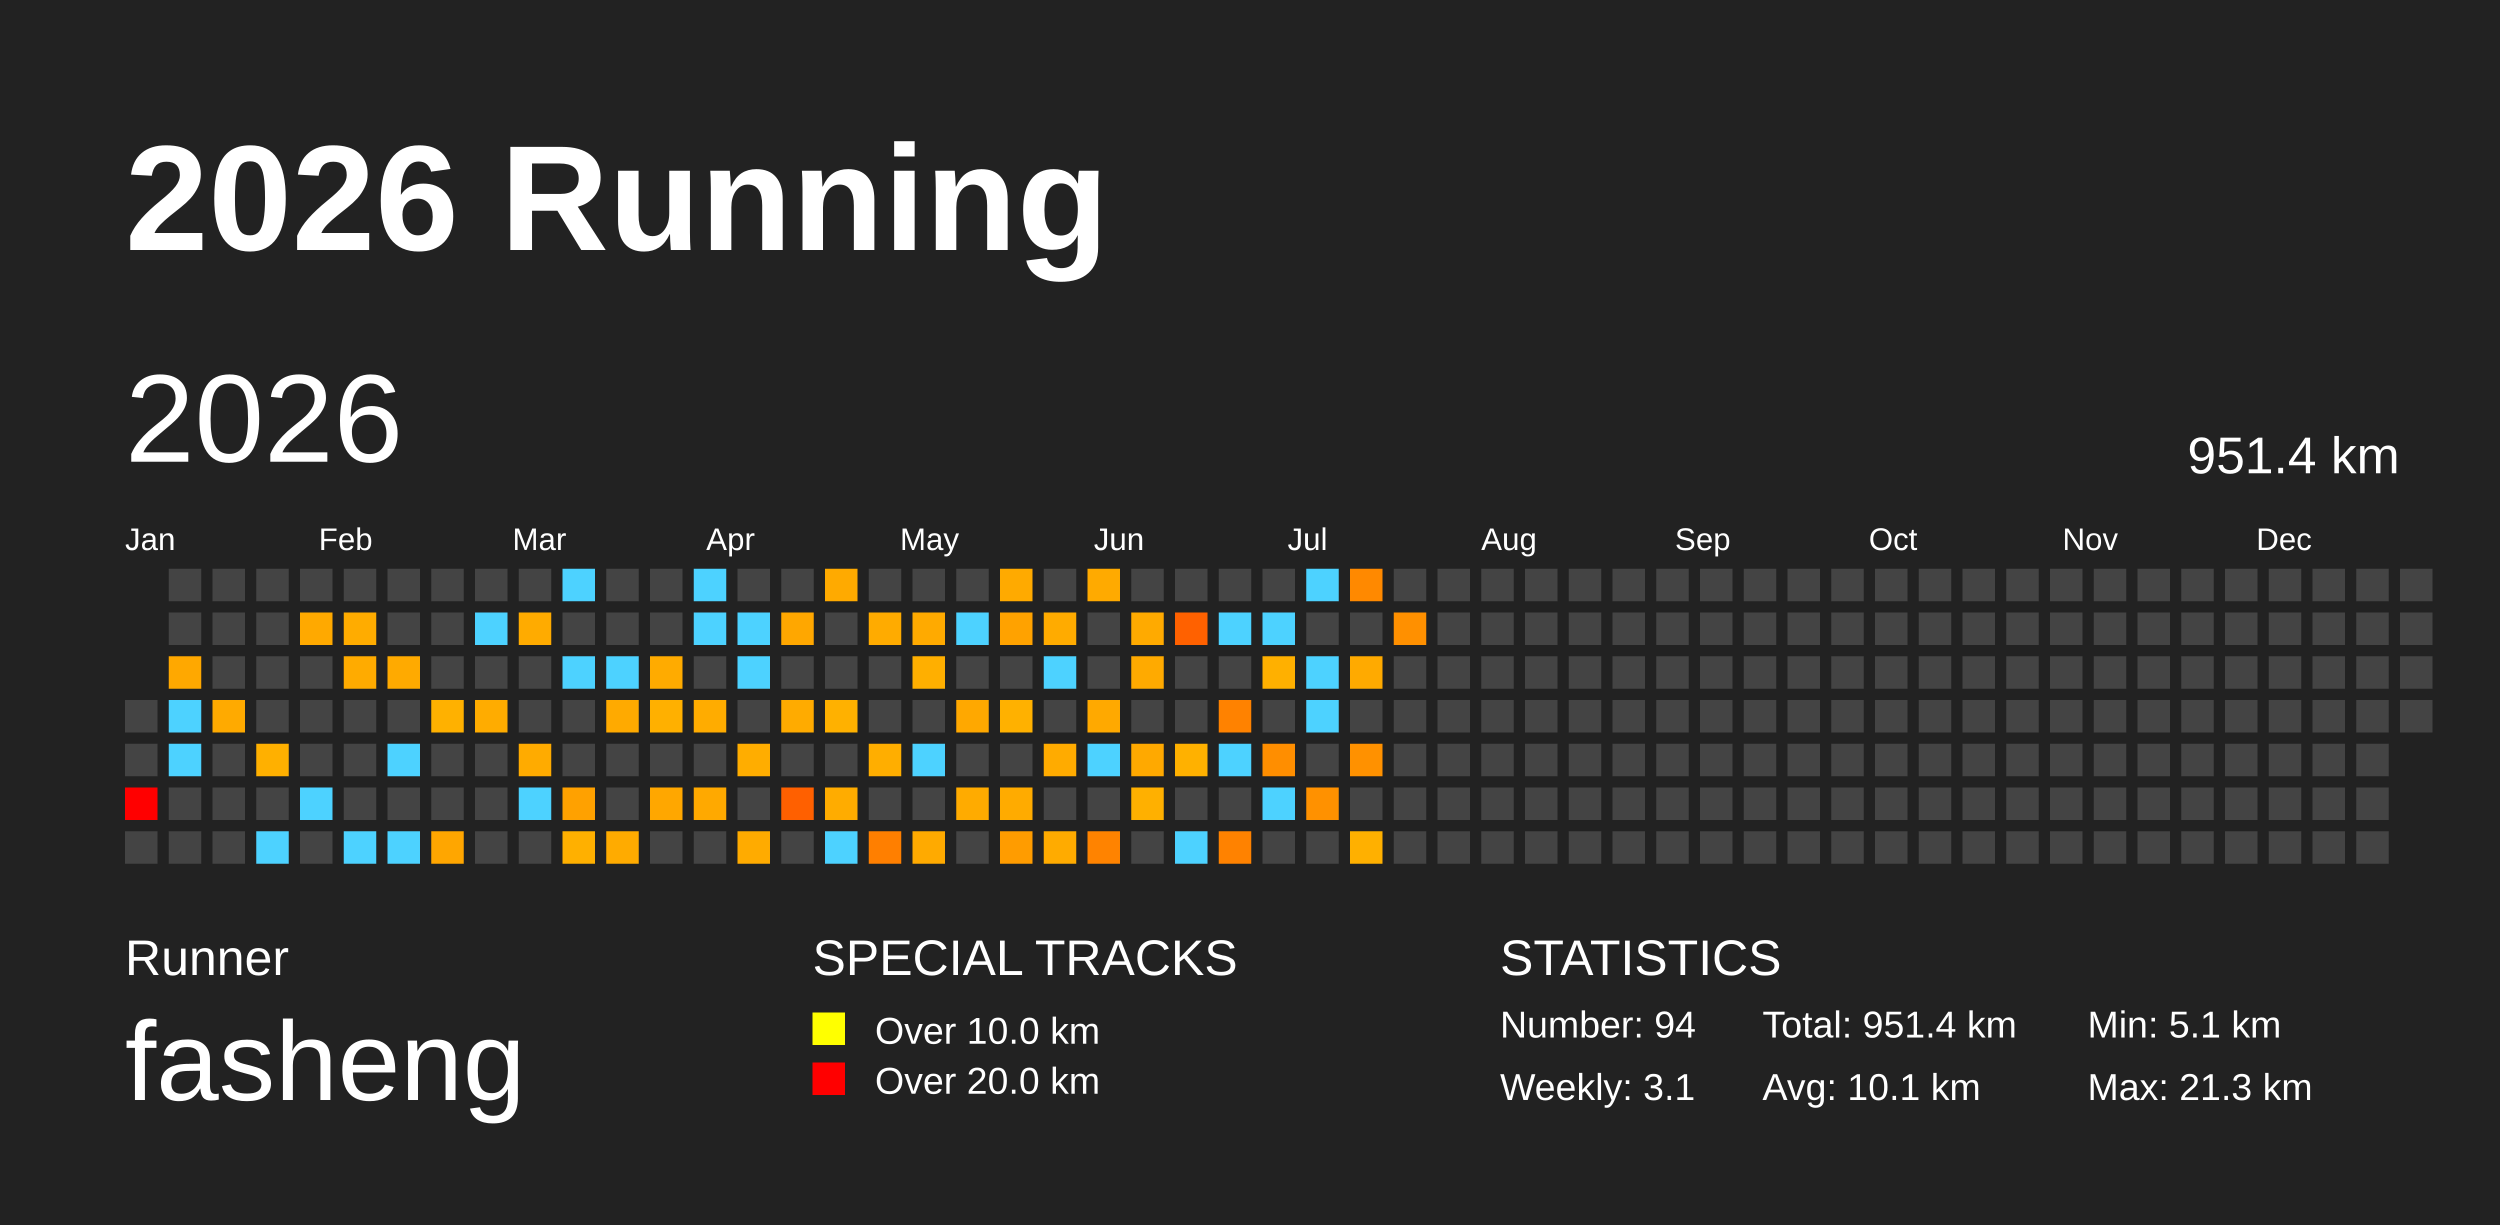
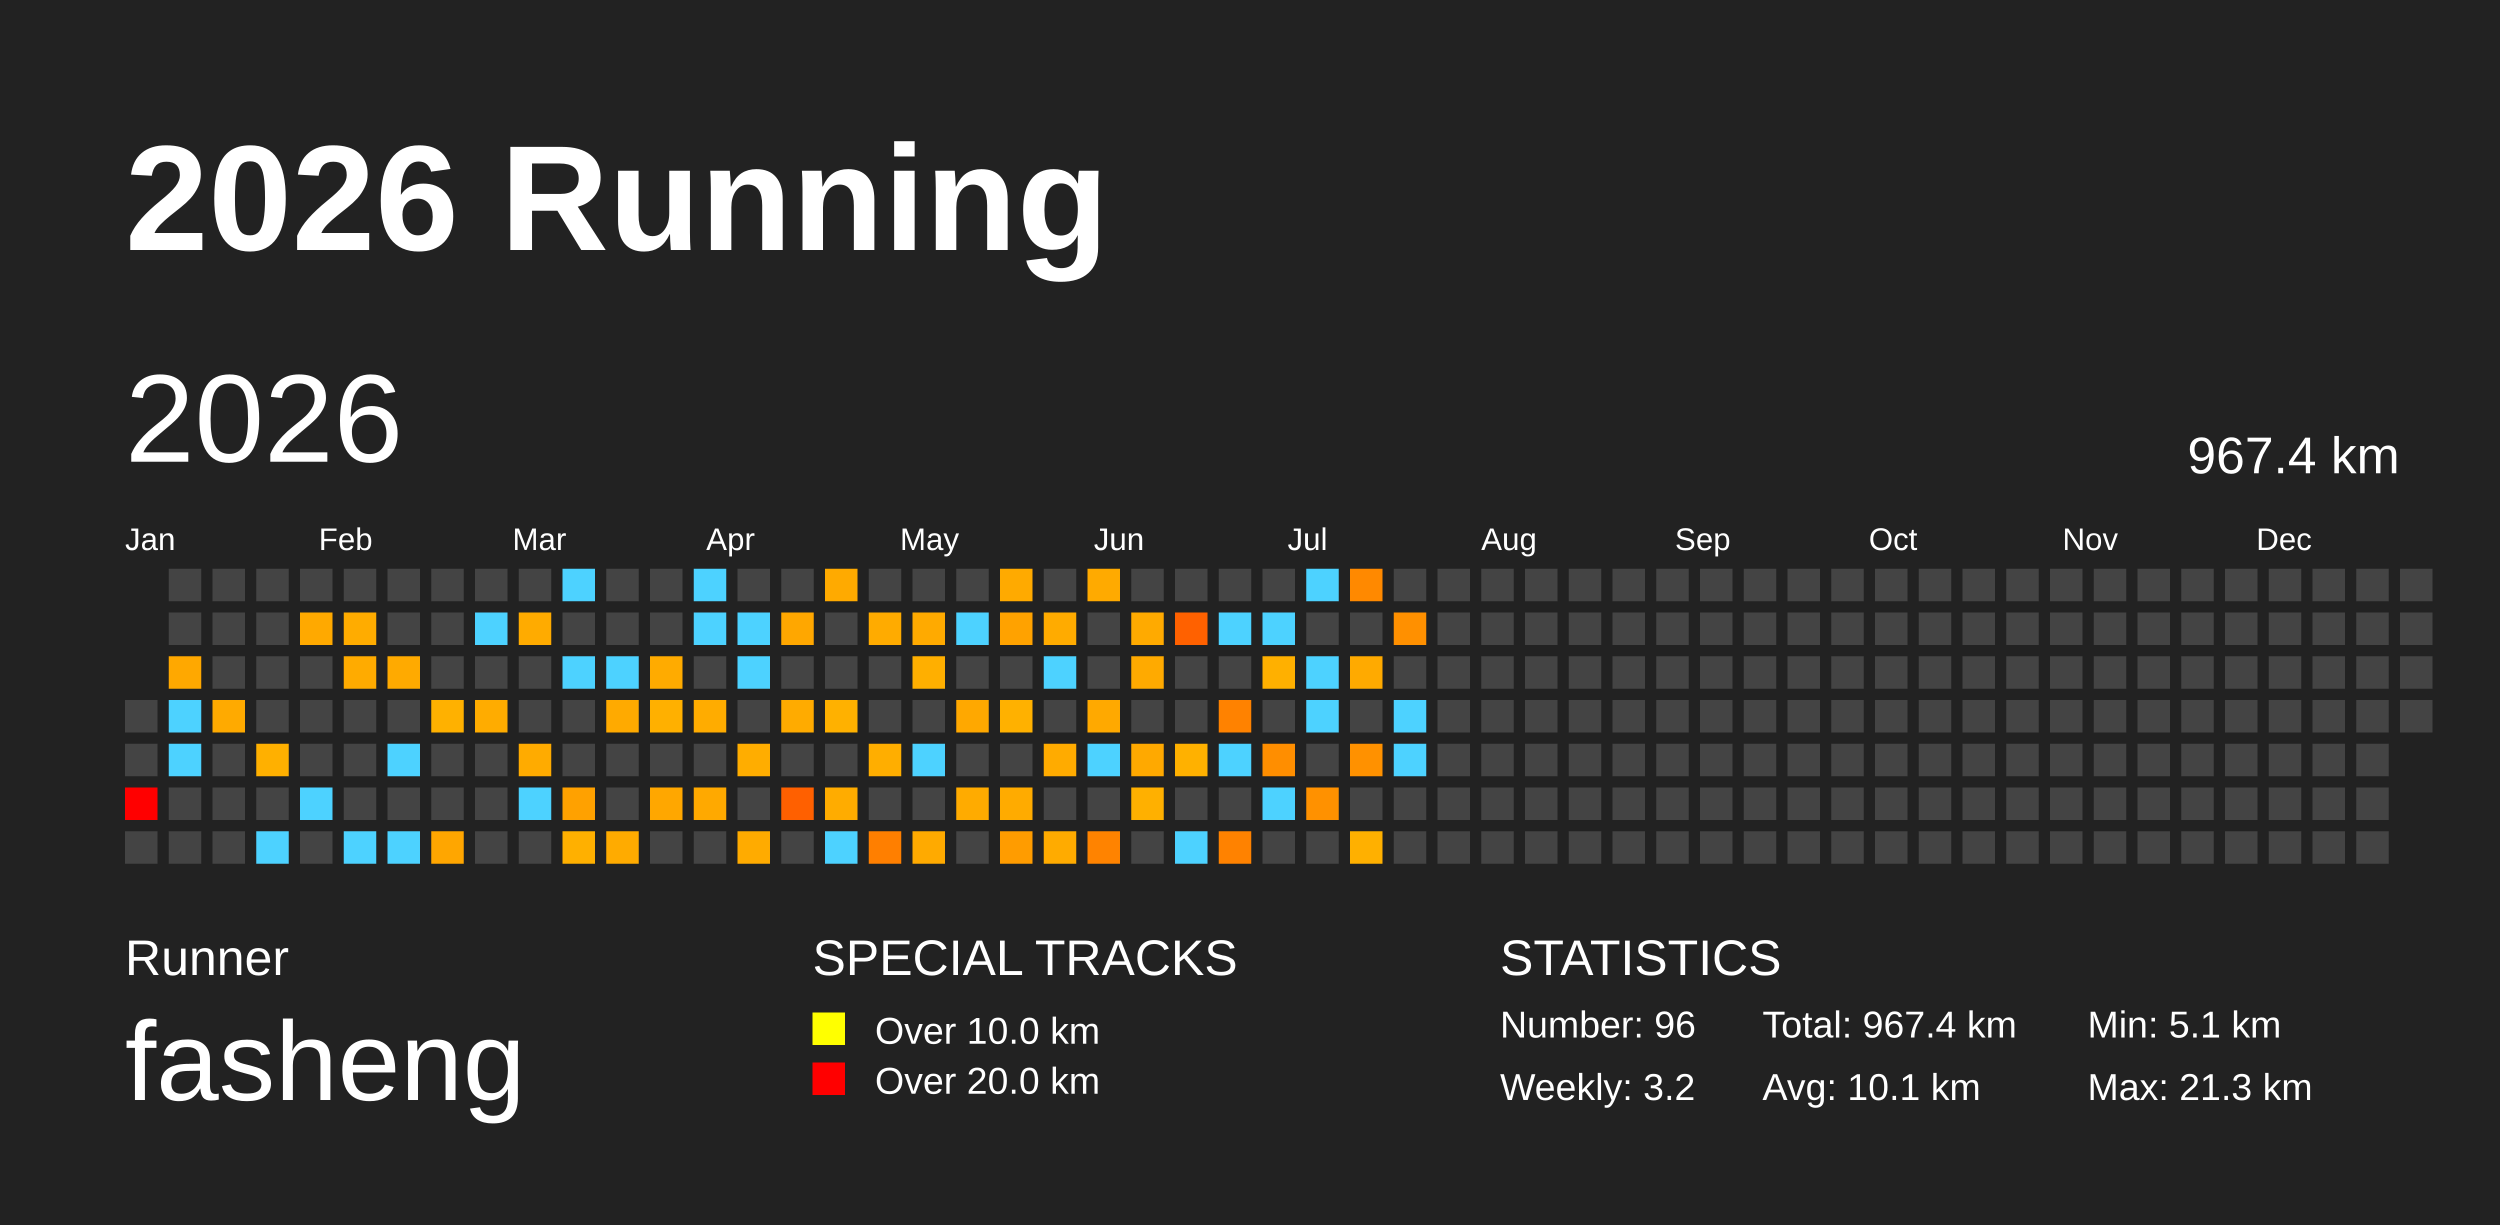
<svg xmlns="http://www.w3.org/2000/svg" baseProfile="full" height="98mm" version="1.1" viewBox="0,0,200,98" width="200mm">
  <defs />
  <rect fill="#222222" height="98" width="200" x="0" y="0" />
  <text fill="#FFFFFF" style="font-size:12px; font-family:Arial; font-weight:bold;" x="10" y="20">2026 Running</text>
  <text fill="#FFFFFF" style="font-size:4px; font-family:Arial" x="10" y="78">Runner</text>
  <text fill="#FFFFFF" style="font-size:9px; font-family:Arial" x="10" y="88">fasheng</text>
  <text fill="#FFFFFF" style="font-size:4px; font-family:Arial" x="65" y="78">SPECIAL TRACKS</text>
  <rect fill="yellow" height="2.6" width="2.6" x="65" y="81" />
  <text fill="#FFFFFF" style="font-size:3px; font-family:Arial" x="70" y="83.5">Over 10.0 km</text>
  <rect fill="red" height="2.6" width="2.6" x="65" y="85" />
  <text fill="#FFFFFF" style="font-size:3px; font-family:Arial" x="70" y="87.5">Over 20.0 km</text>
  <text fill="#FFFFFF" style="font-size:4px; font-family:Arial" x="120" y="78">STATISTICS</text>
-   <text fill="#FFFFFF" style="font-size:3px; font-family:Arial" x="120" y="83">Number: 94</text>
-   <text fill="#FFFFFF" style="font-size:3px; font-family:Arial" x="120" y="88">Weekly: 3.1</text>
-   <text fill="#FFFFFF" style="font-size:3px; font-family:Arial" x="141" y="83">Total: 951.4 km</text>
+   <text fill="#FFFFFF" style="font-size:3px; font-family:Arial" x="120" y="83">Number: 96</text>
+   <text fill="#FFFFFF" style="font-size:3px; font-family:Arial" x="120" y="88">Weekly: 3.2</text>
+   <text fill="#FFFFFF" style="font-size:3px; font-family:Arial" x="141" y="83">Total: 967.4 km</text>
  <text fill="#FFFFFF" style="font-size:3px; font-family:Arial" x="141" y="88">Avg: 10.1 km</text>
  <text fill="#FFFFFF" style="font-size:3px; font-family:Arial" x="167" y="83">Min: 5.1 km</text>
  <text fill="#FFFFFF" style="font-size:3px; font-family:Arial" x="167" y="88">Max: 21.3 km</text>
  <text dominant-baseline="hanging" fill="#FFFFFF" style="font-size:10.0px; font-family:Arial;" x="10" y="30">2026</text>
-   <text dominant-baseline="hanging" fill="#FFFFFF" style="font-size:4.125px; font-family:Arial;" x="175" y="35">951.4 km</text>
+   <text dominant-baseline="hanging" fill="#FFFFFF" style="font-size:4.125px; font-family:Arial;" x="175" y="35">967.4 km</text>
  <text fill="#FFFFFF" style="font-size:2.5px; font-family:Arial" x="10.0" y="44">Jan</text>
  <text fill="#FFFFFF" style="font-size:2.5px; font-family:Arial" x="25.5" y="44">Feb</text>
  <text fill="#FFFFFF" style="font-size:2.5px; font-family:Arial" x="41.0" y="44">Mar</text>
  <text fill="#FFFFFF" style="font-size:2.5px; font-family:Arial" x="56.5" y="44">Apr</text>
  <text fill="#FFFFFF" style="font-size:2.5px; font-family:Arial" x="72.0" y="44">May</text>
  <text fill="#FFFFFF" style="font-size:2.5px; font-family:Arial" x="87.5" y="44">Jun</text>
  <text fill="#FFFFFF" style="font-size:2.5px; font-family:Arial" x="103.0" y="44">Jul</text>
  <text fill="#FFFFFF" style="font-size:2.5px; font-family:Arial" x="118.5" y="44">Aug</text>
  <text fill="#FFFFFF" style="font-size:2.5px; font-family:Arial" x="134.0" y="44">Sep</text>
  <text fill="#FFFFFF" style="font-size:2.5px; font-family:Arial" x="149.5" y="44">Oct</text>
  <text fill="#FFFFFF" style="font-size:2.5px; font-family:Arial" x="165.0" y="44">Nov</text>
  <text fill="#FFFFFF" style="font-size:2.5px; font-family:Arial" x="180.5" y="44">Dec</text>
  <rect fill="#444444" height="2.6" width="2.6" x="10.0" y="56.0" />
  <rect fill="#444444" height="2.6" width="2.6" x="10.0" y="59.5" />
  <rect fill="red" height="2.6" width="2.6" x="10.0" y="63.0" />
  <rect fill="#444444" height="2.6" width="2.6" x="10.0" y="66.5" />
  <rect fill="#444444" height="2.6" width="2.6" x="13.5" y="45.5" />
  <rect fill="#444444" height="2.6" width="2.6" x="13.5" y="49.0" />
  <rect fill="#ffa800" height="2.6" width="2.6" x="13.5" y="52.5" />
  <rect fill="#4dd2ff" height="2.6" width="2.6" x="13.5" y="56.0" />
  <rect fill="#4dd2ff" height="2.6" width="2.6" x="13.5" y="59.5" />
  <rect fill="#444444" height="2.6" width="2.6" x="13.5" y="63.0" />
  <rect fill="#444444" height="2.6" width="2.6" x="13.5" y="66.5" />
  <rect fill="#444444" height="2.6" width="2.6" x="17.0" y="45.5" />
  <rect fill="#444444" height="2.6" width="2.6" x="17.0" y="49.0" />
  <rect fill="#444444" height="2.6" width="2.6" x="17.0" y="52.5" />
  <rect fill="#ffaa00" height="2.6" width="2.6" x="17.0" y="56.0" />
  <rect fill="#444444" height="2.6" width="2.6" x="17.0" y="59.5" />
  <rect fill="#444444" height="2.6" width="2.6" x="17.0" y="63.0" />
  <rect fill="#444444" height="2.6" width="2.6" x="17.0" y="66.5" />
  <rect fill="#444444" height="2.6" width="2.6" x="20.5" y="45.5" />
  <rect fill="#444444" height="2.6" width="2.6" x="20.5" y="49.0" />
  <rect fill="#444444" height="2.6" width="2.6" x="20.5" y="52.5" />
  <rect fill="#444444" height="2.6" width="2.6" x="20.5" y="56.0" />
  <rect fill="#ffb000" height="2.6" width="2.6" x="20.5" y="59.5" />
  <rect fill="#444444" height="2.6" width="2.6" x="20.5" y="63.0" />
  <rect fill="#4dd2ff" height="2.6" width="2.6" x="20.5" y="66.5" />
  <rect fill="#444444" height="2.6" width="2.6" x="24.0" y="45.5" />
  <rect fill="#ffa900" height="2.6" width="2.6" x="24.0" y="49.0" />
  <rect fill="#444444" height="2.6" width="2.6" x="24.0" y="52.5" />
  <rect fill="#444444" height="2.6" width="2.6" x="24.0" y="56.0" />
  <rect fill="#444444" height="2.6" width="2.6" x="24.0" y="59.5" />
  <rect fill="#4dd2ff" height="2.6" width="2.6" x="24.0" y="63.0" />
  <rect fill="#444444" height="2.6" width="2.6" x="24.0" y="66.5" />
  <rect fill="#444444" height="2.6" width="2.6" x="27.5" y="45.5" />
  <rect fill="#ffac00" height="2.6" width="2.6" x="27.5" y="49.0" />
  <rect fill="#ffab00" height="2.6" width="2.6" x="27.5" y="52.5" />
  <rect fill="#444444" height="2.6" width="2.6" x="27.5" y="56.0" />
  <rect fill="#444444" height="2.6" width="2.6" x="27.5" y="59.5" />
  <rect fill="#444444" height="2.6" width="2.6" x="27.5" y="63.0" />
  <rect fill="#4dd2ff" height="2.6" width="2.6" x="27.5" y="66.5" />
  <rect fill="#444444" height="2.6" width="2.6" x="31.0" y="45.5" />
  <rect fill="#444444" height="2.6" width="2.6" x="31.0" y="49.0" />
  <rect fill="#ffaa00" height="2.6" width="2.6" x="31.0" y="52.5" />
  <rect fill="#444444" height="2.6" width="2.6" x="31.0" y="56.0" />
  <rect fill="#4dd2ff" height="2.6" width="2.6" x="31.0" y="59.5" />
  <rect fill="#444444" height="2.6" width="2.6" x="31.0" y="63.0" />
  <rect fill="#4dd2ff" height="2.6" width="2.6" x="31.0" y="66.5" />
  <rect fill="#444444" height="2.6" width="2.6" x="34.5" y="45.5" />
  <rect fill="#444444" height="2.6" width="2.6" x="34.5" y="49.0" />
  <rect fill="#444444" height="2.6" width="2.6" x="34.5" y="52.5" />
  <rect fill="#ffb100" height="2.6" width="2.6" x="34.5" y="56.0" />
  <rect fill="#444444" height="2.6" width="2.6" x="34.5" y="59.5" />
  <rect fill="#444444" height="2.6" width="2.6" x="34.5" y="63.0" />
  <rect fill="#ffa600" height="2.6" width="2.6" x="34.5" y="66.5" />
  <rect fill="#444444" height="2.6" width="2.6" x="38.0" y="45.5" />
  <rect fill="#4dd2ff" height="2.6" width="2.6" x="38.0" y="49.0" />
  <rect fill="#444444" height="2.6" width="2.6" x="38.0" y="52.5" />
  <rect fill="#ffac00" height="2.6" width="2.6" x="38.0" y="56.0" />
  <rect fill="#444444" height="2.6" width="2.6" x="38.0" y="59.5" />
  <rect fill="#444444" height="2.6" width="2.6" x="38.0" y="63.0" />
  <rect fill="#444444" height="2.6" width="2.6" x="38.0" y="66.5" />
  <rect fill="#444444" height="2.6" width="2.6" x="41.5" y="45.5" />
  <rect fill="#ffab00" height="2.6" width="2.6" x="41.5" y="49.0" />
  <rect fill="#444444" height="2.6" width="2.6" x="41.5" y="52.5" />
  <rect fill="#444444" height="2.6" width="2.6" x="41.5" y="56.0" />
  <rect fill="#ffab00" height="2.6" width="2.6" x="41.5" y="59.5" />
  <rect fill="#4dd2ff" height="2.6" width="2.6" x="41.5" y="63.0" />
  <rect fill="#444444" height="2.6" width="2.6" x="41.5" y="66.5" />
  <rect fill="#4dd2ff" height="2.6" width="2.6" x="45.0" y="45.5" />
  <rect fill="#444444" height="2.6" width="2.6" x="45.0" y="49.0" />
  <rect fill="#4dd2ff" height="2.6" width="2.6" x="45.0" y="52.5" />
  <rect fill="#444444" height="2.6" width="2.6" x="45.0" y="56.0" />
  <rect fill="#444444" height="2.6" width="2.6" x="45.0" y="59.5" />
  <rect fill="#ffa100" height="2.6" width="2.6" x="45.0" y="63.0" />
  <rect fill="#ffb000" height="2.6" width="2.6" x="45.0" y="66.5" />
  <rect fill="#444444" height="2.6" width="2.6" x="48.5" y="45.5" />
  <rect fill="#444444" height="2.6" width="2.6" x="48.5" y="49.0" />
  <rect fill="#4dd2ff" height="2.6" width="2.6" x="48.5" y="52.5" />
  <rect fill="#ffaa00" height="2.6" width="2.6" x="48.5" y="56.0" />
  <rect fill="#444444" height="2.6" width="2.6" x="48.5" y="59.5" />
  <rect fill="#444444" height="2.6" width="2.6" x="48.5" y="63.0" />
  <rect fill="#ffab00" height="2.6" width="2.6" x="48.5" y="66.5" />
  <rect fill="#444444" height="2.6" width="2.6" x="52.0" y="45.5" />
  <rect fill="#444444" height="2.6" width="2.6" x="52.0" y="49.0" />
  <rect fill="#ffab00" height="2.6" width="2.6" x="52.0" y="52.5" />
  <rect fill="#ffb000" height="2.6" width="2.6" x="52.0" y="56.0" />
  <rect fill="#444444" height="2.6" width="2.6" x="52.0" y="59.5" />
  <rect fill="#ffa700" height="2.6" width="2.6" x="52.0" y="63.0" />
  <rect fill="#444444" height="2.6" width="2.6" x="52.0" y="66.5" />
  <rect fill="#4dd2ff" height="2.6" width="2.6" x="55.5" y="45.5" />
  <rect fill="#4dd2ff" height="2.6" width="2.6" x="55.5" y="49.0" />
  <rect fill="#444444" height="2.6" width="2.6" x="55.5" y="52.5" />
  <rect fill="#ffac00" height="2.6" width="2.6" x="55.5" y="56.0" />
  <rect fill="#444444" height="2.6" width="2.6" x="55.5" y="59.5" />
  <rect fill="#ffa900" height="2.6" width="2.6" x="55.5" y="63.0" />
  <rect fill="#444444" height="2.6" width="2.6" x="55.5" y="66.5" />
  <rect fill="#444444" height="2.6" width="2.6" x="59.0" y="45.5" />
  <rect fill="#4dd2ff" height="2.6" width="2.6" x="59.0" y="49.0" />
  <rect fill="#4dd2ff" height="2.6" width="2.6" x="59.0" y="52.5" />
  <rect fill="#444444" height="2.6" width="2.6" x="59.0" y="56.0" />
  <rect fill="#ffad00" height="2.6" width="2.6" x="59.0" y="59.5" />
  <rect fill="#444444" height="2.6" width="2.6" x="59.0" y="63.0" />
  <rect fill="#ffab00" height="2.6" width="2.6" x="59.0" y="66.5" />
  <rect fill="#444444" height="2.6" width="2.6" x="62.5" y="45.5" />
  <rect fill="#ffa700" height="2.6" width="2.6" x="62.5" y="49.0" />
  <rect fill="#444444" height="2.6" width="2.6" x="62.5" y="52.5" />
  <rect fill="#ffab00" height="2.6" width="2.6" x="62.5" y="56.0" />
  <rect fill="#444444" height="2.6" width="2.6" x="62.5" y="59.5" />
  <rect fill="#ff6000" height="2.6" width="2.6" x="62.5" y="63.0" />
  <rect fill="#444444" height="2.6" width="2.6" x="62.5" y="66.5" />
  <rect fill="#ffaa00" height="2.6" width="2.6" x="66.0" y="45.5" />
  <rect fill="#444444" height="2.6" width="2.6" x="66.0" y="49.0" />
  <rect fill="#444444" height="2.6" width="2.6" x="66.0" y="52.5" />
  <rect fill="#ffb100" height="2.6" width="2.6" x="66.0" y="56.0" />
  <rect fill="#444444" height="2.6" width="2.6" x="66.0" y="59.5" />
  <rect fill="#ffac00" height="2.6" width="2.6" x="66.0" y="63.0" />
  <rect fill="#4dd2ff" height="2.6" width="2.6" x="66.0" y="66.5" />
  <rect fill="#444444" height="2.6" width="2.6" x="69.5" y="45.5" />
  <rect fill="#ffab00" height="2.6" width="2.6" x="69.5" y="49.0" />
  <rect fill="#444444" height="2.6" width="2.6" x="69.5" y="52.5" />
  <rect fill="#444444" height="2.6" width="2.6" x="69.5" y="56.0" />
  <rect fill="#ffae00" height="2.6" width="2.6" x="69.5" y="59.5" />
  <rect fill="#444444" height="2.6" width="2.6" x="69.5" y="63.0" />
  <rect fill="#ff7f00" height="2.6" width="2.6" x="69.5" y="66.5" />
  <rect fill="#444444" height="2.6" width="2.6" x="73.0" y="45.5" />
  <rect fill="#ffaa00" height="2.6" width="2.6" x="73.0" y="49.0" />
  <rect fill="#ffaf00" height="2.6" width="2.6" x="73.0" y="52.5" />
  <rect fill="#444444" height="2.6" width="2.6" x="73.0" y="56.0" />
  <rect fill="#4dd2ff" height="2.6" width="2.6" x="73.0" y="59.5" />
  <rect fill="#444444" height="2.6" width="2.6" x="73.0" y="63.0" />
  <rect fill="#ffaa00" height="2.6" width="2.6" x="73.0" y="66.5" />
  <rect fill="#444444" height="2.6" width="2.6" x="76.5" y="45.5" />
  <rect fill="#4dd2ff" height="2.6" width="2.6" x="76.5" y="49.0" />
  <rect fill="#444444" height="2.6" width="2.6" x="76.5" y="52.5" />
  <rect fill="#ffa800" height="2.6" width="2.6" x="76.5" y="56.0" />
  <rect fill="#444444" height="2.6" width="2.6" x="76.5" y="59.5" />
  <rect fill="#ffab00" height="2.6" width="2.6" x="76.5" y="63.0" />
  <rect fill="#444444" height="2.6" width="2.6" x="76.5" y="66.5" />
  <rect fill="#ffaa00" height="2.6" width="2.6" x="80.0" y="45.5" />
  <rect fill="#ffa200" height="2.6" width="2.6" x="80.0" y="49.0" />
  <rect fill="#444444" height="2.6" width="2.6" x="80.0" y="52.5" />
  <rect fill="#ffb100" height="2.6" width="2.6" x="80.0" y="56.0" />
  <rect fill="#444444" height="2.6" width="2.6" x="80.0" y="59.5" />
  <rect fill="#ffab00" height="2.6" width="2.6" x="80.0" y="63.0" />
  <rect fill="#ff9c00" height="2.6" width="2.6" x="80.0" y="66.5" />
  <rect fill="#444444" height="2.6" width="2.6" x="83.5" y="45.5" />
  <rect fill="#ffab00" height="2.6" width="2.6" x="83.5" y="49.0" />
  <rect fill="#4dd2ff" height="2.6" width="2.6" x="83.5" y="52.5" />
  <rect fill="#444444" height="2.6" width="2.6" x="83.5" y="56.0" />
  <rect fill="#ffab00" height="2.6" width="2.6" x="83.5" y="59.5" />
  <rect fill="#444444" height="2.6" width="2.6" x="83.5" y="63.0" />
  <rect fill="#ffab00" height="2.6" width="2.6" x="83.5" y="66.5" />
  <rect fill="#ffaa00" height="2.6" width="2.6" x="87.0" y="45.5" />
  <rect fill="#444444" height="2.6" width="2.6" x="87.0" y="49.0" />
  <rect fill="#444444" height="2.6" width="2.6" x="87.0" y="52.5" />
  <rect fill="#ffa900" height="2.6" width="2.6" x="87.0" y="56.0" />
  <rect fill="#4dd2ff" height="2.6" width="2.6" x="87.0" y="59.5" />
  <rect fill="#444444" height="2.6" width="2.6" x="87.0" y="63.0" />
  <rect fill="#ff8300" height="2.6" width="2.6" x="87.0" y="66.5" />
  <rect fill="#444444" height="2.6" width="2.6" x="90.5" y="45.5" />
  <rect fill="#ffaa00" height="2.6" width="2.6" x="90.5" y="49.0" />
  <rect fill="#ffaa00" height="2.6" width="2.6" x="90.5" y="52.5" />
  <rect fill="#444444" height="2.6" width="2.6" x="90.5" y="56.0" />
  <rect fill="#ffa900" height="2.6" width="2.6" x="90.5" y="59.5" />
  <rect fill="#ffb000" height="2.6" width="2.6" x="90.5" y="63.0" />
  <rect fill="#444444" height="2.6" width="2.6" x="90.5" y="66.5" />
  <rect fill="#444444" height="2.6" width="2.6" x="94.0" y="45.5" />
  <rect fill="#ff6100" height="2.6" width="2.6" x="94.0" y="49.0" />
  <rect fill="#444444" height="2.6" width="2.6" x="94.0" y="52.5" />
  <rect fill="#444444" height="2.6" width="2.6" x="94.0" y="56.0" />
  <rect fill="#ffb100" height="2.6" width="2.6" x="94.0" y="59.5" />
  <rect fill="#444444" height="2.6" width="2.6" x="94.0" y="63.0" />
  <rect fill="#4dd2ff" height="2.6" width="2.6" x="94.0" y="66.5" />
  <rect fill="#444444" height="2.6" width="2.6" x="97.5" y="45.5" />
  <rect fill="#4dd2ff" height="2.6" width="2.6" x="97.5" y="49.0" />
  <rect fill="#444444" height="2.6" width="2.6" x="97.5" y="52.5" />
  <rect fill="#ff8200" height="2.6" width="2.6" x="97.5" y="56.0" />
  <rect fill="#4dd2ff" height="2.6" width="2.6" x="97.5" y="59.5" />
  <rect fill="#444444" height="2.6" width="2.6" x="97.5" y="63.0" />
  <rect fill="#ff8200" height="2.6" width="2.6" x="97.5" y="66.5" />
  <rect fill="#444444" height="2.6" width="2.6" x="101.0" y="45.5" />
  <rect fill="#4dd2ff" height="2.6" width="2.6" x="101.0" y="49.0" />
  <rect fill="#ffb000" height="2.6" width="2.6" x="101.0" y="52.5" />
  <rect fill="#444444" height="2.6" width="2.6" x="101.0" y="56.0" />
  <rect fill="#ff8e00" height="2.6" width="2.6" x="101.0" y="59.5" />
  <rect fill="#4dd2ff" height="2.6" width="2.6" x="101.0" y="63.0" />
  <rect fill="#444444" height="2.6" width="2.6" x="101.0" y="66.5" />
  <rect fill="#4dd2ff" height="2.6" width="2.6" x="104.5" y="45.5" />
  <rect fill="#444444" height="2.6" width="2.6" x="104.5" y="49.0" />
  <rect fill="#4dd2ff" height="2.6" width="2.6" x="104.5" y="52.5" />
  <rect fill="#4dd2ff" height="2.6" width="2.6" x="104.5" y="56.0" />
  <rect fill="#444444" height="2.6" width="2.6" x="104.5" y="59.5" />
  <rect fill="#ff9100" height="2.6" width="2.6" x="104.5" y="63.0" />
  <rect fill="#444444" height="2.6" width="2.6" x="104.5" y="66.5" />
  <rect fill="#ff8900" height="2.6" width="2.6" x="108.0" y="45.5" />
  <rect fill="#444444" height="2.6" width="2.6" x="108.0" y="49.0" />
  <rect fill="#ffaa00" height="2.6" width="2.6" x="108.0" y="52.5" />
  <rect fill="#444444" height="2.6" width="2.6" x="108.0" y="56.0" />
  <rect fill="#ff9100" height="2.6" width="2.6" x="108.0" y="59.5" />
  <rect fill="#444444" height="2.6" width="2.6" x="108.0" y="63.0" />
  <rect fill="#ffb000" height="2.6" width="2.6" x="108.0" y="66.5" />
  <rect fill="#444444" height="2.6" width="2.6" x="111.5" y="45.5" />
  <rect fill="#ff9000" height="2.6" width="2.6" x="111.5" y="49.0" />
  <rect fill="#444444" height="2.6" width="2.6" x="111.5" y="52.5" />
-   <rect fill="#444444" height="2.6" width="2.6" x="111.5" y="56.0" />
-   <rect fill="#444444" height="2.6" width="2.6" x="111.5" y="59.5" />
+   <rect fill="#4dd2ff" height="2.6" width="2.6" x="111.5" y="56.0" />
+   <rect fill="#4dd2ff" height="2.6" width="2.6" x="111.5" y="59.5" />
  <rect fill="#444444" height="2.6" width="2.6" x="111.5" y="63.0" />
  <rect fill="#444444" height="2.6" width="2.6" x="111.5" y="66.5" />
  <rect fill="#444444" height="2.6" width="2.6" x="115.0" y="45.5" />
  <rect fill="#444444" height="2.6" width="2.6" x="115.0" y="49.0" />
  <rect fill="#444444" height="2.6" width="2.6" x="115.0" y="52.5" />
  <rect fill="#444444" height="2.6" width="2.6" x="115.0" y="56.0" />
  <rect fill="#444444" height="2.6" width="2.6" x="115.0" y="59.5" />
  <rect fill="#444444" height="2.6" width="2.6" x="115.0" y="63.0" />
  <rect fill="#444444" height="2.6" width="2.6" x="115.0" y="66.5" />
  <rect fill="#444444" height="2.6" width="2.6" x="118.5" y="45.5" />
  <rect fill="#444444" height="2.6" width="2.6" x="118.5" y="49.0" />
  <rect fill="#444444" height="2.6" width="2.6" x="118.5" y="52.5" />
  <rect fill="#444444" height="2.6" width="2.6" x="118.5" y="56.0" />
  <rect fill="#444444" height="2.6" width="2.6" x="118.5" y="59.5" />
  <rect fill="#444444" height="2.6" width="2.6" x="118.5" y="63.0" />
  <rect fill="#444444" height="2.6" width="2.6" x="118.5" y="66.5" />
  <rect fill="#444444" height="2.6" width="2.6" x="122.0" y="45.5" />
  <rect fill="#444444" height="2.6" width="2.6" x="122.0" y="49.0" />
  <rect fill="#444444" height="2.6" width="2.6" x="122.0" y="52.5" />
  <rect fill="#444444" height="2.6" width="2.6" x="122.0" y="56.0" />
  <rect fill="#444444" height="2.6" width="2.6" x="122.0" y="59.5" />
  <rect fill="#444444" height="2.6" width="2.6" x="122.0" y="63.0" />
  <rect fill="#444444" height="2.6" width="2.6" x="122.0" y="66.5" />
  <rect fill="#444444" height="2.6" width="2.6" x="125.5" y="45.5" />
  <rect fill="#444444" height="2.6" width="2.6" x="125.5" y="49.0" />
  <rect fill="#444444" height="2.6" width="2.6" x="125.5" y="52.5" />
  <rect fill="#444444" height="2.6" width="2.6" x="125.5" y="56.0" />
  <rect fill="#444444" height="2.6" width="2.6" x="125.5" y="59.5" />
  <rect fill="#444444" height="2.6" width="2.6" x="125.5" y="63.0" />
  <rect fill="#444444" height="2.6" width="2.6" x="125.5" y="66.5" />
  <rect fill="#444444" height="2.6" width="2.6" x="129.0" y="45.5" />
  <rect fill="#444444" height="2.6" width="2.6" x="129.0" y="49.0" />
  <rect fill="#444444" height="2.6" width="2.6" x="129.0" y="52.5" />
  <rect fill="#444444" height="2.6" width="2.6" x="129.0" y="56.0" />
  <rect fill="#444444" height="2.6" width="2.6" x="129.0" y="59.5" />
  <rect fill="#444444" height="2.6" width="2.6" x="129.0" y="63.0" />
  <rect fill="#444444" height="2.6" width="2.6" x="129.0" y="66.5" />
  <rect fill="#444444" height="2.6" width="2.6" x="132.5" y="45.5" />
  <rect fill="#444444" height="2.6" width="2.6" x="132.5" y="49.0" />
  <rect fill="#444444" height="2.6" width="2.6" x="132.5" y="52.5" />
  <rect fill="#444444" height="2.6" width="2.6" x="132.5" y="56.0" />
  <rect fill="#444444" height="2.6" width="2.6" x="132.5" y="59.5" />
  <rect fill="#444444" height="2.6" width="2.6" x="132.5" y="63.0" />
  <rect fill="#444444" height="2.6" width="2.6" x="132.5" y="66.5" />
  <rect fill="#444444" height="2.6" width="2.6" x="136.0" y="45.5" />
  <rect fill="#444444" height="2.6" width="2.6" x="136.0" y="49.0" />
  <rect fill="#444444" height="2.6" width="2.6" x="136.0" y="52.5" />
  <rect fill="#444444" height="2.6" width="2.6" x="136.0" y="56.0" />
  <rect fill="#444444" height="2.6" width="2.6" x="136.0" y="59.5" />
  <rect fill="#444444" height="2.6" width="2.6" x="136.0" y="63.0" />
  <rect fill="#444444" height="2.6" width="2.6" x="136.0" y="66.5" />
  <rect fill="#444444" height="2.6" width="2.6" x="139.5" y="45.5" />
  <rect fill="#444444" height="2.6" width="2.6" x="139.5" y="49.0" />
  <rect fill="#444444" height="2.6" width="2.6" x="139.5" y="52.5" />
  <rect fill="#444444" height="2.6" width="2.6" x="139.5" y="56.0" />
  <rect fill="#444444" height="2.6" width="2.6" x="139.5" y="59.5" />
  <rect fill="#444444" height="2.6" width="2.6" x="139.5" y="63.0" />
  <rect fill="#444444" height="2.6" width="2.6" x="139.5" y="66.5" />
  <rect fill="#444444" height="2.6" width="2.6" x="143.0" y="45.5" />
  <rect fill="#444444" height="2.6" width="2.6" x="143.0" y="49.0" />
  <rect fill="#444444" height="2.6" width="2.6" x="143.0" y="52.5" />
  <rect fill="#444444" height="2.6" width="2.6" x="143.0" y="56.0" />
  <rect fill="#444444" height="2.6" width="2.6" x="143.0" y="59.5" />
  <rect fill="#444444" height="2.6" width="2.6" x="143.0" y="63.0" />
  <rect fill="#444444" height="2.6" width="2.6" x="143.0" y="66.5" />
  <rect fill="#444444" height="2.6" width="2.6" x="146.5" y="45.5" />
  <rect fill="#444444" height="2.6" width="2.6" x="146.5" y="49.0" />
  <rect fill="#444444" height="2.6" width="2.6" x="146.5" y="52.5" />
  <rect fill="#444444" height="2.6" width="2.6" x="146.5" y="56.0" />
  <rect fill="#444444" height="2.6" width="2.6" x="146.5" y="59.5" />
  <rect fill="#444444" height="2.6" width="2.6" x="146.5" y="63.0" />
  <rect fill="#444444" height="2.6" width="2.6" x="146.5" y="66.5" />
  <rect fill="#444444" height="2.6" width="2.6" x="150.0" y="45.5" />
  <rect fill="#444444" height="2.6" width="2.6" x="150.0" y="49.0" />
  <rect fill="#444444" height="2.6" width="2.6" x="150.0" y="52.5" />
  <rect fill="#444444" height="2.6" width="2.6" x="150.0" y="56.0" />
  <rect fill="#444444" height="2.6" width="2.6" x="150.0" y="59.5" />
  <rect fill="#444444" height="2.6" width="2.6" x="150.0" y="63.0" />
  <rect fill="#444444" height="2.6" width="2.6" x="150.0" y="66.5" />
  <rect fill="#444444" height="2.6" width="2.6" x="153.5" y="45.5" />
  <rect fill="#444444" height="2.6" width="2.6" x="153.5" y="49.0" />
  <rect fill="#444444" height="2.6" width="2.6" x="153.5" y="52.5" />
  <rect fill="#444444" height="2.6" width="2.6" x="153.5" y="56.0" />
  <rect fill="#444444" height="2.6" width="2.6" x="153.5" y="59.5" />
  <rect fill="#444444" height="2.6" width="2.6" x="153.5" y="63.0" />
  <rect fill="#444444" height="2.6" width="2.6" x="153.5" y="66.5" />
  <rect fill="#444444" height="2.6" width="2.6" x="157.0" y="45.5" />
  <rect fill="#444444" height="2.6" width="2.6" x="157.0" y="49.0" />
  <rect fill="#444444" height="2.6" width="2.6" x="157.0" y="52.5" />
  <rect fill="#444444" height="2.6" width="2.6" x="157.0" y="56.0" />
  <rect fill="#444444" height="2.6" width="2.6" x="157.0" y="59.5" />
  <rect fill="#444444" height="2.6" width="2.6" x="157.0" y="63.0" />
  <rect fill="#444444" height="2.6" width="2.6" x="157.0" y="66.5" />
  <rect fill="#444444" height="2.6" width="2.6" x="160.5" y="45.5" />
  <rect fill="#444444" height="2.6" width="2.6" x="160.5" y="49.0" />
  <rect fill="#444444" height="2.6" width="2.6" x="160.5" y="52.5" />
  <rect fill="#444444" height="2.6" width="2.6" x="160.5" y="56.0" />
  <rect fill="#444444" height="2.6" width="2.6" x="160.5" y="59.5" />
  <rect fill="#444444" height="2.6" width="2.6" x="160.5" y="63.0" />
  <rect fill="#444444" height="2.6" width="2.6" x="160.5" y="66.5" />
  <rect fill="#444444" height="2.6" width="2.6" x="164.0" y="45.5" />
  <rect fill="#444444" height="2.6" width="2.6" x="164.0" y="49.0" />
  <rect fill="#444444" height="2.6" width="2.6" x="164.0" y="52.5" />
  <rect fill="#444444" height="2.6" width="2.6" x="164.0" y="56.0" />
  <rect fill="#444444" height="2.6" width="2.6" x="164.0" y="59.5" />
  <rect fill="#444444" height="2.6" width="2.6" x="164.0" y="63.0" />
  <rect fill="#444444" height="2.6" width="2.6" x="164.0" y="66.5" />
  <rect fill="#444444" height="2.6" width="2.6" x="167.5" y="45.5" />
  <rect fill="#444444" height="2.6" width="2.6" x="167.5" y="49.0" />
  <rect fill="#444444" height="2.6" width="2.6" x="167.5" y="52.5" />
  <rect fill="#444444" height="2.6" width="2.6" x="167.5" y="56.0" />
  <rect fill="#444444" height="2.6" width="2.6" x="167.5" y="59.5" />
  <rect fill="#444444" height="2.6" width="2.6" x="167.5" y="63.0" />
  <rect fill="#444444" height="2.6" width="2.6" x="167.5" y="66.5" />
  <rect fill="#444444" height="2.6" width="2.6" x="171.0" y="45.5" />
  <rect fill="#444444" height="2.6" width="2.6" x="171.0" y="49.0" />
  <rect fill="#444444" height="2.6" width="2.6" x="171.0" y="52.5" />
  <rect fill="#444444" height="2.6" width="2.6" x="171.0" y="56.0" />
  <rect fill="#444444" height="2.6" width="2.6" x="171.0" y="59.5" />
  <rect fill="#444444" height="2.6" width="2.6" x="171.0" y="63.0" />
  <rect fill="#444444" height="2.6" width="2.6" x="171.0" y="66.5" />
  <rect fill="#444444" height="2.6" width="2.6" x="174.5" y="45.5" />
  <rect fill="#444444" height="2.6" width="2.6" x="174.5" y="49.0" />
  <rect fill="#444444" height="2.6" width="2.6" x="174.5" y="52.5" />
  <rect fill="#444444" height="2.6" width="2.6" x="174.5" y="56.0" />
  <rect fill="#444444" height="2.6" width="2.6" x="174.5" y="59.5" />
  <rect fill="#444444" height="2.6" width="2.6" x="174.5" y="63.0" />
  <rect fill="#444444" height="2.6" width="2.6" x="174.5" y="66.5" />
  <rect fill="#444444" height="2.6" width="2.6" x="178.0" y="45.5" />
  <rect fill="#444444" height="2.6" width="2.6" x="178.0" y="49.0" />
  <rect fill="#444444" height="2.6" width="2.6" x="178.0" y="52.5" />
  <rect fill="#444444" height="2.6" width="2.6" x="178.0" y="56.0" />
  <rect fill="#444444" height="2.6" width="2.6" x="178.0" y="59.5" />
  <rect fill="#444444" height="2.6" width="2.6" x="178.0" y="63.0" />
  <rect fill="#444444" height="2.6" width="2.6" x="178.0" y="66.5" />
  <rect fill="#444444" height="2.6" width="2.6" x="181.5" y="45.5" />
  <rect fill="#444444" height="2.6" width="2.6" x="181.5" y="49.0" />
  <rect fill="#444444" height="2.6" width="2.6" x="181.5" y="52.5" />
  <rect fill="#444444" height="2.6" width="2.6" x="181.5" y="56.0" />
  <rect fill="#444444" height="2.6" width="2.6" x="181.5" y="59.5" />
  <rect fill="#444444" height="2.6" width="2.6" x="181.5" y="63.0" />
  <rect fill="#444444" height="2.6" width="2.6" x="181.5" y="66.5" />
  <rect fill="#444444" height="2.6" width="2.6" x="185.0" y="45.5" />
  <rect fill="#444444" height="2.6" width="2.6" x="185.0" y="49.0" />
  <rect fill="#444444" height="2.6" width="2.6" x="185.0" y="52.5" />
  <rect fill="#444444" height="2.6" width="2.6" x="185.0" y="56.0" />
  <rect fill="#444444" height="2.6" width="2.6" x="185.0" y="59.5" />
  <rect fill="#444444" height="2.6" width="2.6" x="185.0" y="63.0" />
  <rect fill="#444444" height="2.6" width="2.6" x="185.0" y="66.5" />
  <rect fill="#444444" height="2.6" width="2.6" x="188.5" y="45.5" />
  <rect fill="#444444" height="2.6" width="2.6" x="188.5" y="49.0" />
  <rect fill="#444444" height="2.6" width="2.6" x="188.5" y="52.5" />
  <rect fill="#444444" height="2.6" width="2.6" x="188.5" y="56.0" />
  <rect fill="#444444" height="2.6" width="2.6" x="188.5" y="59.5" />
  <rect fill="#444444" height="2.6" width="2.6" x="188.5" y="63.0" />
  <rect fill="#444444" height="2.6" width="2.6" x="188.5" y="66.5" />
  <rect fill="#444444" height="2.6" width="2.6" x="192.0" y="45.5" />
  <rect fill="#444444" height="2.6" width="2.6" x="192.0" y="49.0" />
  <rect fill="#444444" height="2.6" width="2.6" x="192.0" y="52.5" />
  <rect fill="#444444" height="2.6" width="2.6" x="192.0" y="56.0" />
</svg>
